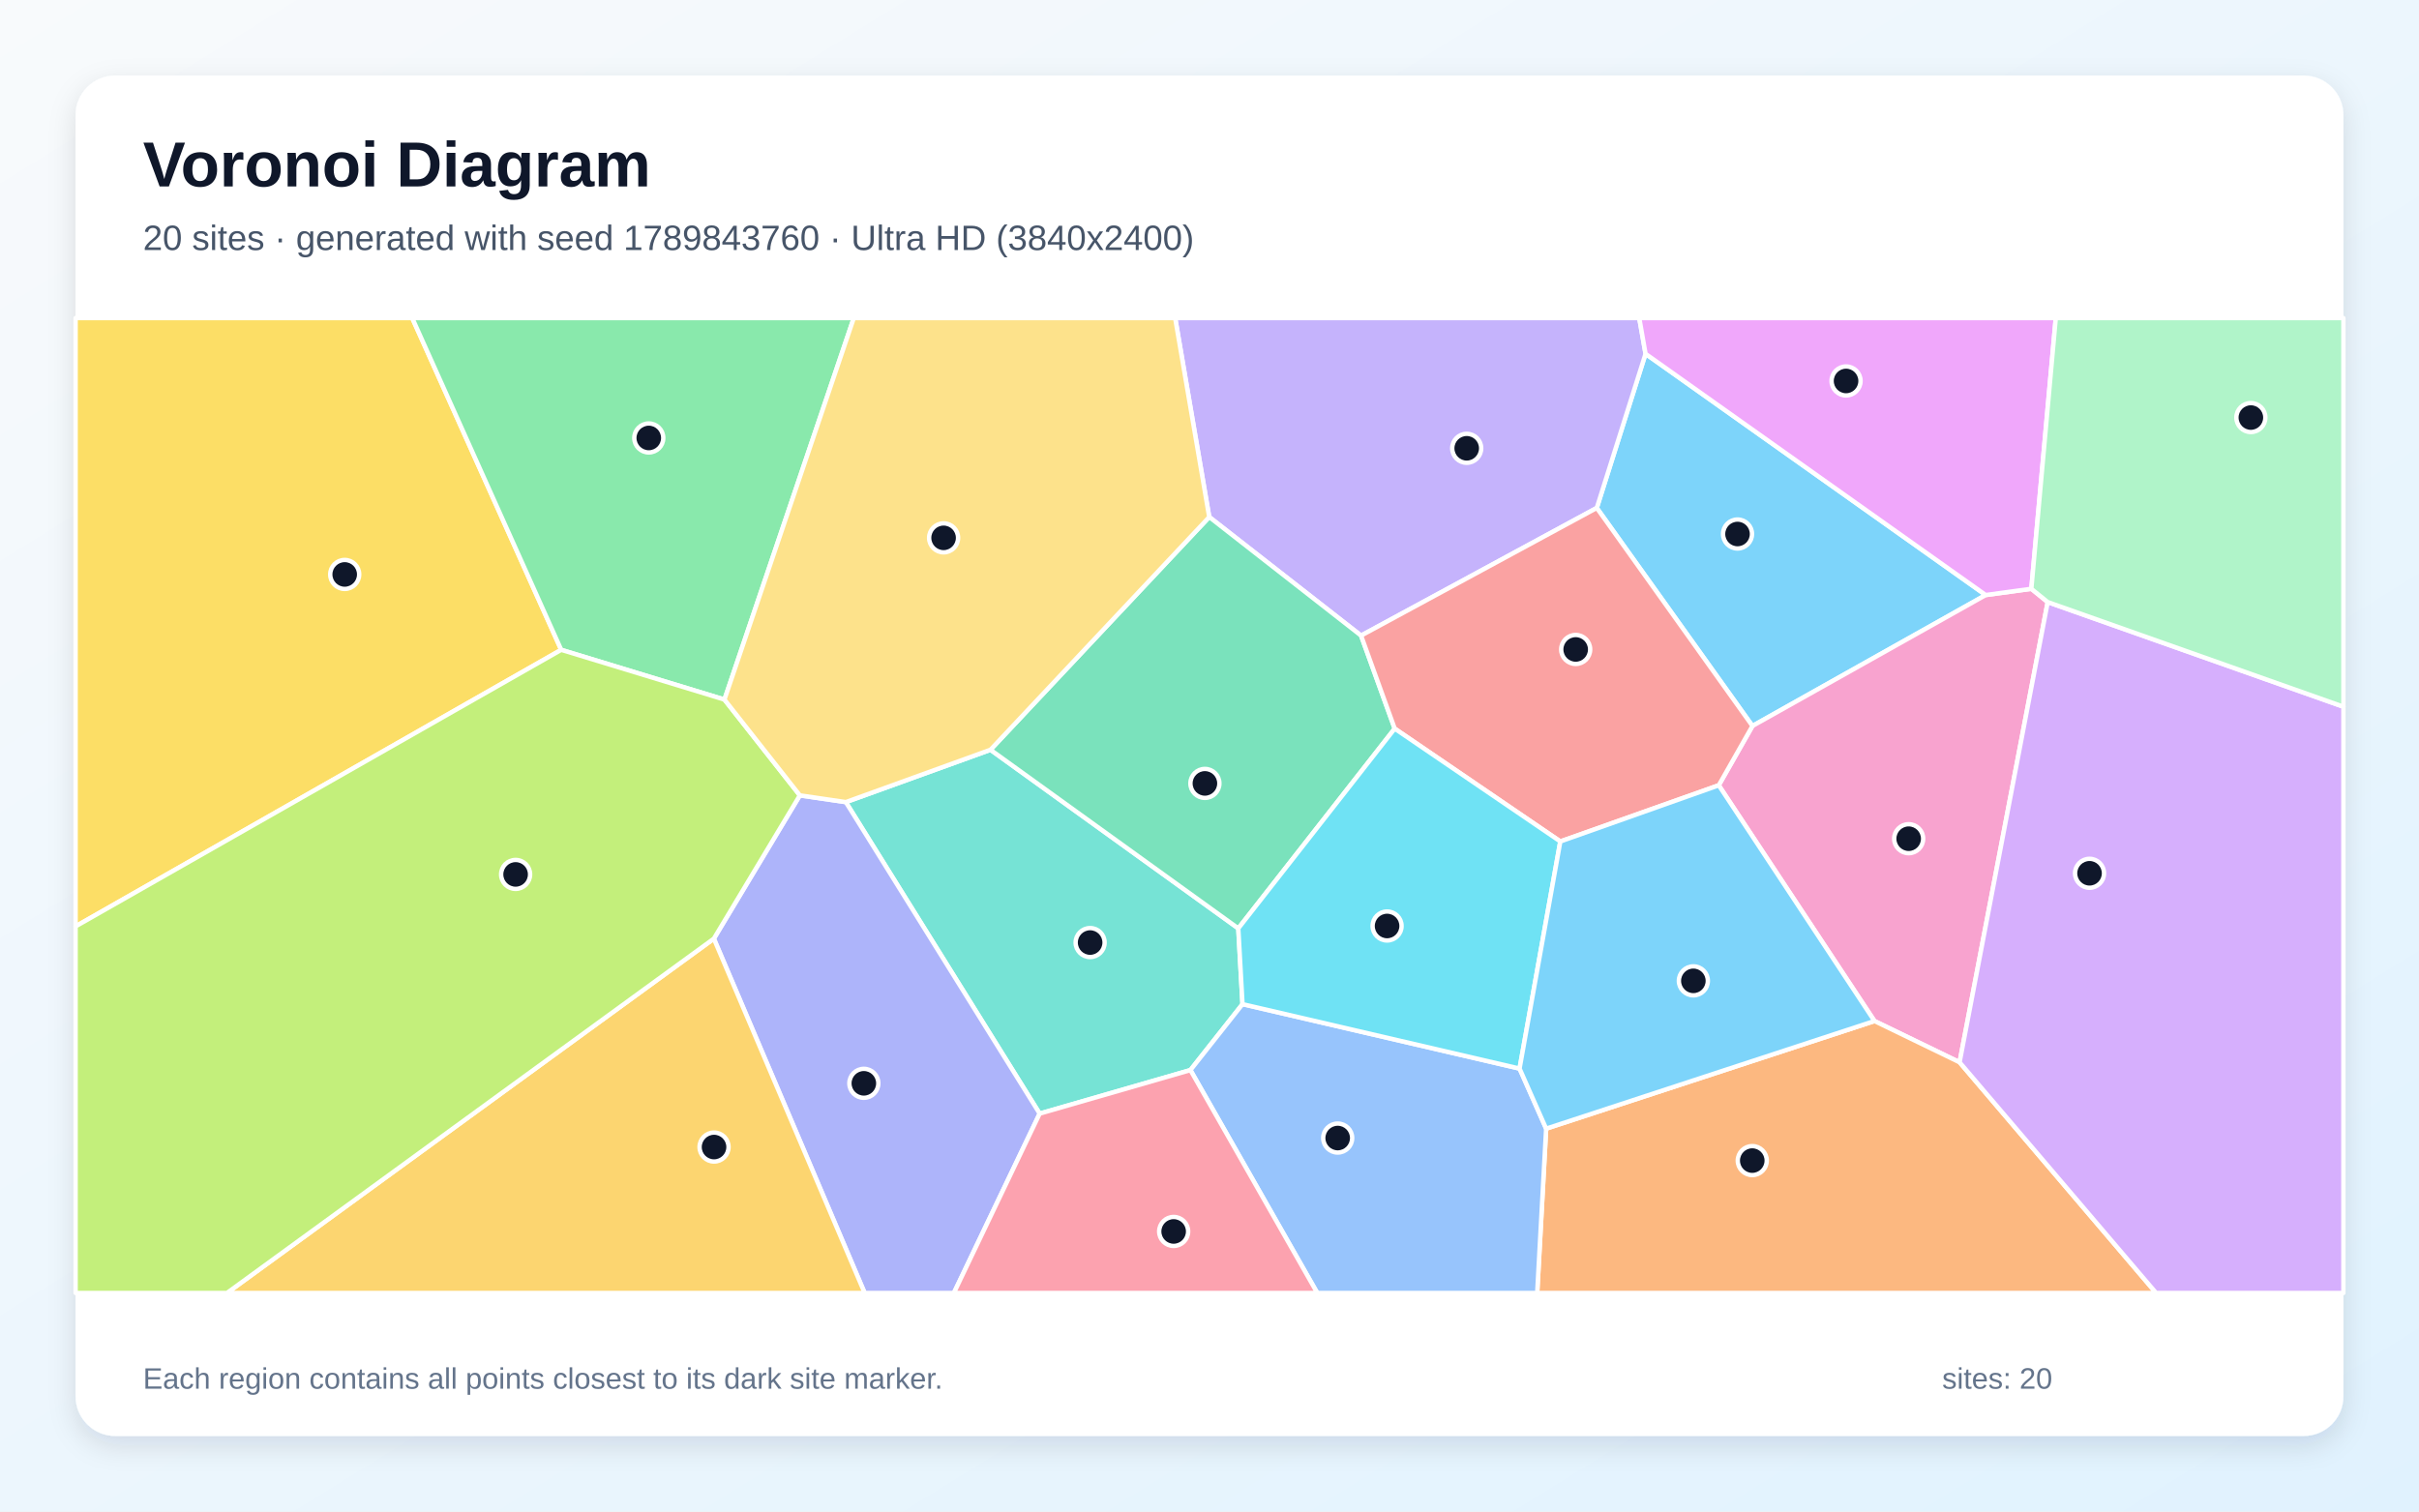
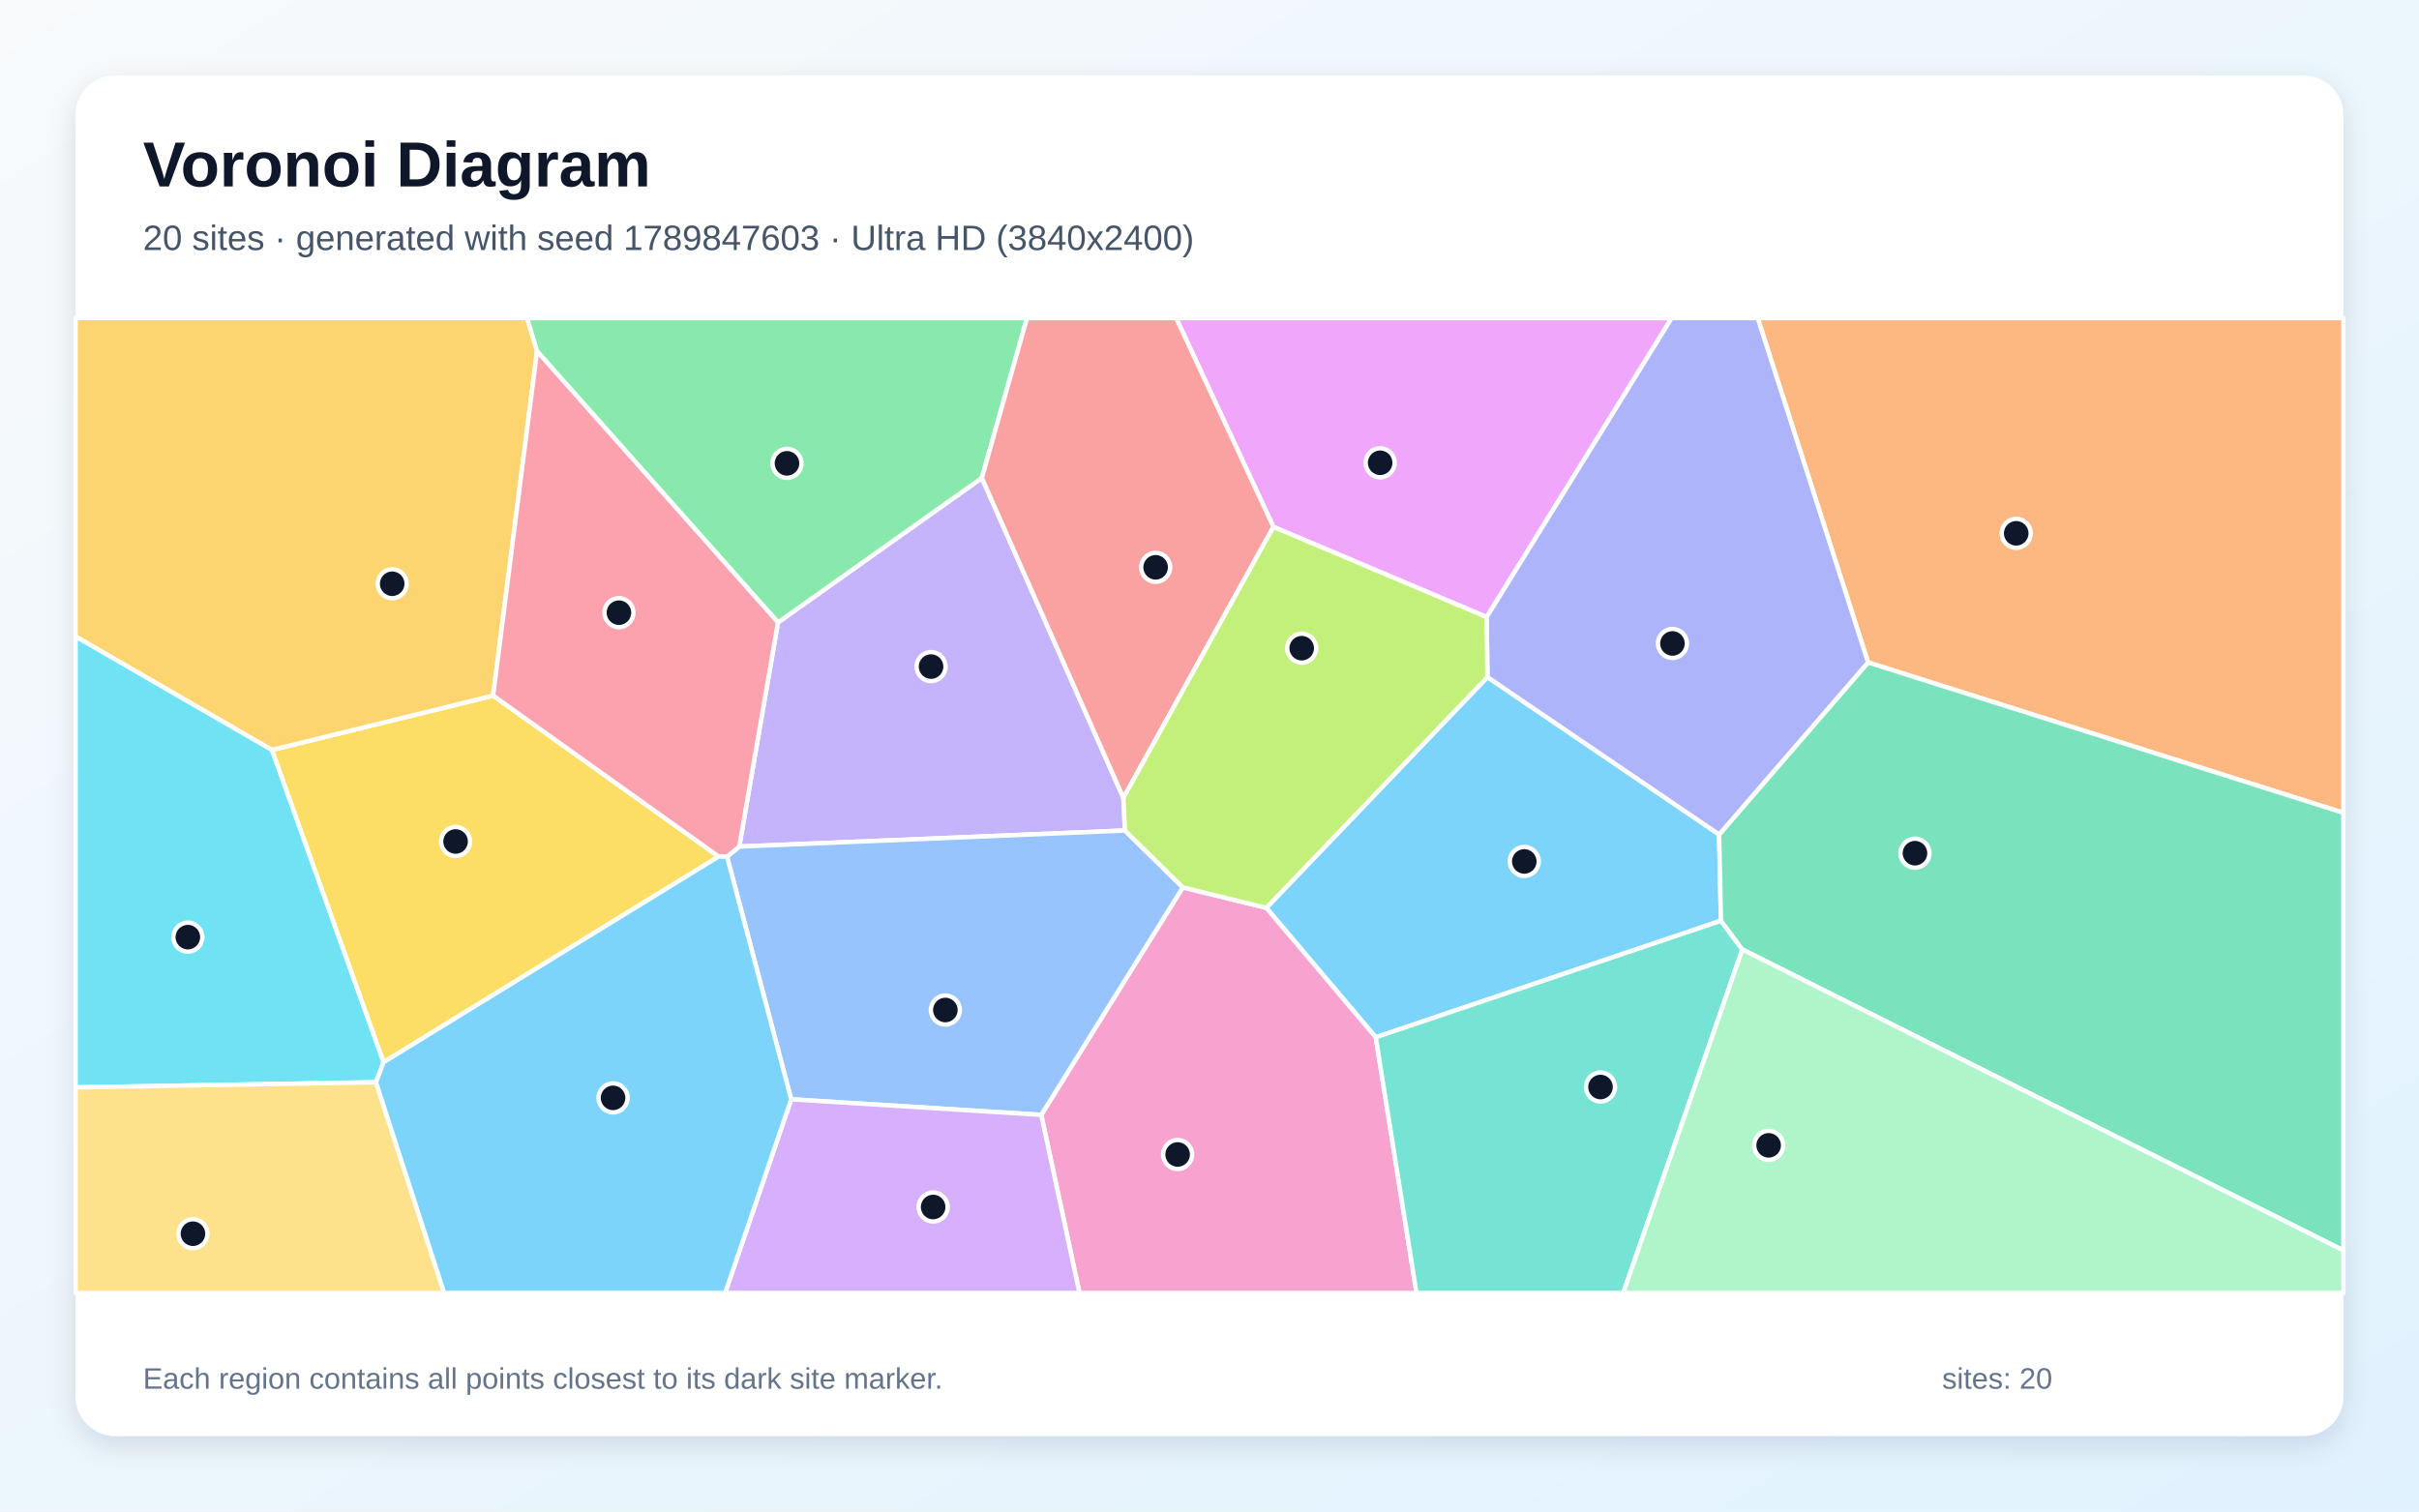
<svg xmlns="http://www.w3.org/2000/svg" width="3840" height="2400" viewBox="0 0 3840 2400" role="img" aria-labelledby="title description">
  <defs>
    <linearGradient id="background" x1="0" y1="0" x2="1" y2="1">
      <stop stop-color="#F8FAFC" />
      <stop offset="1" stop-color="#E0F2FE" />
    </linearGradient>
    <filter id="shadow" x="-5%" y="-5%" width="110%" height="110%">
      <feDropShadow dx="0" dy="15" stdDeviation="22" flood-color="#0F172A" flood-opacity=".12" />
    </filter>
  </defs>
  <rect width="3840" height="2400" fill="url(#background)" />
  <rect x="120" y="120" width="3600" height="2160" rx="63" fill="#FFFFFF" filter="url(#shadow)" />
  <g font-family="Arial, sans-serif">
    <text x="227" y="296" font-size="101" font-weight="700" fill="#0F172A">Voronoi Diagram</text>
-     <text x="227" y="397" font-size="56" fill="#475569">20 sites · generated with seed 1789843760 · Ultra HD (3840x2400)</text>
+     <text x="227" y="397" font-size="56" fill="#475569">20 sites · generated with seed 1789847603 · Ultra HD (3840x2400)</text>
  </g>
  <g stroke="#FFFFFF" stroke-width="7" stroke-linejoin="round">
-     <polygon points="3152.2,944.8 2781.9,1152.7 2534.8,806.5 2612.2,561.8" fill="#38BDF8" fill-opacity="0.65" />
-     <polygon points="2160.6,1009.2 1919.6,820.9 1865.5,505.0 2602.2,505.0 2612.2,561.8 2534.8,806.5" fill="#A78BFA" fill-opacity="0.65" />
-     <polygon points="3250.6,956.0 3110.7,1686.7 2975.6,1621.2 2728.4,1246.9 2781.9,1152.7 3152.2,944.8 3224.6,934.9" fill="#F472B6" fill-opacity="0.65" />
-     <polygon points="2454.4,1792.1 2975.6,1621.2 3110.7,1686.7 3422.7,2053.0 2440.2,2053.0" fill="#FB923C" fill-opacity="0.65" />
-     <polygon points="120.0,1470.9 120.0,505.0 654.4,505.0 890.9,1031.8" fill="#FACC15" fill-opacity="0.65" />
-     <polygon points="1150.0,1110.8 890.9,1031.8 654.4,505.0 1355.3,505.0" fill="#4ADE80" fill-opacity="0.65" />
-     <polygon points="1650.4,1768.2 1342.7,1273.6 1572.3,1190.5 1965.7,1474.1 1972.4,1594.4 1889.7,1699.1" fill="#2DD4BF" fill-opacity="0.65" />
-     <polygon points="1889.7,1699.1 1972.4,1594.4 2412.2,1696.7 2454.4,1792.1 2440.2,2053.0 2091.1,2053.0" fill="#60A5FA" fill-opacity="0.65" />
-     <polygon points="3224.6,934.9 3152.2,944.8 2612.2,561.8 2602.2,505.0 3263.4,505.0" fill="#E879F9" fill-opacity="0.65" />
-     <polygon points="2214.0,1156.9 1965.7,1474.1 1572.3,1190.5 1919.6,820.9 2160.6,1009.2" fill="#34D399" fill-opacity="0.65" />
-     <polygon points="2476.9,1336.1 2214.0,1156.9 2160.6,1009.2 2534.8,806.5 2781.9,1152.7 2728.4,1246.9" fill="#F87171" fill-opacity="0.65" />
-     <polygon points="1133.2,1490.4 1269.7,1262.9 1342.7,1273.6 1650.4,1768.2 1514.2,2053.0 1372.6,2053.0" fill="#818CF8" fill-opacity="0.65" />
-     <polygon points="1133.2,1490.4 1372.6,2053.0 360.3,2053.0" fill="#FBBF24" fill-opacity="0.65" />
-     <polygon points="120.0,1470.9 890.9,1031.8 1150.0,1110.8 1269.7,1262.9 1133.2,1490.4 360.3,2053.0 120.0,2053.0" fill="#A3E635" fill-opacity="0.65" />
-     <polygon points="3110.7,1686.7 3250.6,956.0 3720.0,1122.1 3720.0,2053.0 3422.7,2053.0" fill="#C084FC" fill-opacity="0.65" />
-     <polygon points="1650.4,1768.2 1889.7,1699.1 2091.1,2053.0 1514.2,2053.0" fill="#FB7185" fill-opacity="0.65" />
-     <polygon points="2412.2,1696.7 1972.4,1594.4 1965.7,1474.1 2214.0,1156.9 2476.9,1336.1" fill="#22D3EE" fill-opacity="0.65" />
-     <polygon points="3250.6,956.0 3224.6,934.9 3263.4,505.0 3720.0,505.0 3720.0,1122.1" fill="#86EFAC" fill-opacity="0.65" />
-     <polygon points="1572.3,1190.5 1342.7,1273.6 1269.7,1262.9 1150.0,1110.8 1355.3,505.0 1865.5,505.0 1919.6,820.9" fill="#FCD34D" fill-opacity="0.65" />
-     <polygon points="2412.2,1696.7 2476.9,1336.1 2728.4,1246.9 2975.6,1621.2 2454.4,1792.1" fill="#38BDF8" fill-opacity="0.65" />
+     <polygon points="2361.2,1075.1 2729.0,1325.0 2731.9,1462.0 2183.9,1647.0 2010.2,1441.5" fill="#38BDF8" fill-opacity="0.65" />
+     <polygon points="1783.3,1266.9 1785.8,1318.7 1173.5,1344.2 1235.0,988.3 1558.6,758.9" fill="#A78BFA" fill-opacity="0.65" />
+     <polygon points="1652.9,1770.2 1877.6,1409.0 2010.2,1441.5 2183.9,1647.0 2248.6,2053.0 1713.6,2053.0" fill="#F472B6" fill-opacity="0.65" />
+     <polygon points="2965.4,1051.8 2790.2,505.0 3720.0,505.0 3720.0,1290.6" fill="#FB923C" fill-opacity="0.65" />
+     <polygon points="608.8,1686.7 431.6,1190.8 782.8,1104.5 1140.8,1360.0" fill="#FACC15" fill-opacity="0.65" />
+     <polygon points="1558.6,758.9 1235.0,988.3 852.5,557.7 836.4,505.0 1630.3,505.0" fill="#4ADE80" fill-opacity="0.65" />
+     <polygon points="2183.9,1647.0 2731.9,1462.0 2765.9,1507.6 2576.8,2053.0 2248.6,2053.0" fill="#2DD4BF" fill-opacity="0.65" />
+     <polygon points="1256.0,1745.5 1154.1,1360.1 1173.5,1344.2 1785.8,1318.7 1877.6,1409.0 1652.9,1770.2" fill="#60A5FA" fill-opacity="0.65" />
+     <polygon points="2360.0,979.8 2021.5,836.6 1867.0,505.0 2653.7,505.0" fill="#E879F9" fill-opacity="0.65" />
+     <polygon points="2765.9,1507.6 2731.9,1462.0 2729.0,1325.0 2965.4,1051.8 3720.0,1290.6 3720.0,1985.5" fill="#34D399" fill-opacity="0.65" />
+     <polygon points="1783.3,1266.9 1558.6,758.9 1630.3,505.0 1867.0,505.0 2021.5,836.6" fill="#F87171" fill-opacity="0.65" />
+     <polygon points="2965.4,1051.8 2729.0,1325.0 2361.2,1075.1 2360.0,979.8 2653.7,505.0 2790.2,505.0" fill="#818CF8" fill-opacity="0.65" />
+     <polygon points="852.5,557.7 782.8,1104.5 431.6,1190.8 120.0,1010.7 120.0,505.0 836.4,505.0" fill="#FBBF24" fill-opacity="0.65" />
+     <polygon points="1877.6,1409.0 1785.8,1318.7 1783.3,1266.9 2021.5,836.6 2360.0,979.8 2361.2,1075.1 2010.2,1441.5" fill="#A3E635" fill-opacity="0.65" />
+     <polygon points="1256.0,1745.5 1652.9,1770.2 1713.6,2053.0 1151.1,2053.0" fill="#C084FC" fill-opacity="0.65" />
+     <polygon points="1154.1,1360.1 1140.8,1360.0 782.8,1104.5 852.5,557.7 1235.0,988.3 1173.5,1344.2" fill="#FB7185" fill-opacity="0.65" />
+     <polygon points="596.8,1718.4 120.0,1726.6 120.0,1010.7 431.6,1190.8 608.8,1686.7" fill="#22D3EE" fill-opacity="0.65" />
+     <polygon points="2765.9,1507.6 3720.0,1985.5 3720.0,2053.0 2576.8,2053.0" fill="#86EFAC" fill-opacity="0.65" />
+     <polygon points="120.0,1726.6 596.8,1718.4 705.1,2053.0 120.0,2053.0" fill="#FCD34D" fill-opacity="0.65" />
+     <polygon points="596.8,1718.4 608.8,1686.7 1140.8,1360.0 1154.1,1360.1 1256.0,1745.5 1151.1,2053.0 705.1,2053.0" fill="#38BDF8" fill-opacity="0.65" />
  </g>
  <g>
-     <circle cx="2758.2" cy="847.9" r="23" fill="#0F172A" stroke="#FFFFFF" stroke-width="7" />
-     <circle cx="2328.3" cy="711.8" r="23" fill="#0F172A" stroke="#FFFFFF" stroke-width="7" />
-     <circle cx="3029.9" cy="1331.7" r="23" fill="#0F172A" stroke="#FFFFFF" stroke-width="7" />
-     <circle cx="2781.6" cy="1842.8" r="23" fill="#0F172A" stroke="#FFFFFF" stroke-width="7" />
-     <circle cx="547.2" cy="912.1" r="23" fill="#0F172A" stroke="#FFFFFF" stroke-width="7" />
-     <circle cx="1029.9" cy="695.4" r="23" fill="#0F172A" stroke="#FFFFFF" stroke-width="7" />
-     <circle cx="1730.5" cy="1496.6" r="23" fill="#0F172A" stroke="#FFFFFF" stroke-width="7" />
-     <circle cx="2123.5" cy="1807.0" r="23" fill="#0F172A" stroke="#FFFFFF" stroke-width="7" />
-     <circle cx="2930.5" cy="604.9" r="23" fill="#0F172A" stroke="#FFFFFF" stroke-width="7" />
-     <circle cx="1912.7" cy="1243.9" r="23" fill="#0F172A" stroke="#FFFFFF" stroke-width="7" />
-     <circle cx="2501.3" cy="1031.2" r="23" fill="#0F172A" stroke="#FFFFFF" stroke-width="7" />
-     <circle cx="1371.3" cy="1720.1" r="23" fill="#0F172A" stroke="#FFFFFF" stroke-width="7" />
-     <circle cx="1133.5" cy="1821.3" r="23" fill="#0F172A" stroke="#FFFFFF" stroke-width="7" />
-     <circle cx="818.5" cy="1388.4" r="23" fill="#0F172A" stroke="#FFFFFF" stroke-width="7" />
-     <circle cx="3317.0" cy="1386.6" r="23" fill="#0F172A" stroke="#FFFFFF" stroke-width="7" />
-     <circle cx="1863.1" cy="1955.3" r="23" fill="#0F172A" stroke="#FFFFFF" stroke-width="7" />
-     <circle cx="2201.9" cy="1470.3" r="23" fill="#0F172A" stroke="#FFFFFF" stroke-width="7" />
-     <circle cx="3573.1" cy="663.0" r="23" fill="#0F172A" stroke="#FFFFFF" stroke-width="7" />
-     <circle cx="1497.9" cy="854.0" r="23" fill="#0F172A" stroke="#FFFFFF" stroke-width="7" />
-     <circle cx="2688.1" cy="1557.4" r="23" fill="#0F172A" stroke="#FFFFFF" stroke-width="7" />
+     <circle cx="2419.7" cy="1367.8" r="23" fill="#0F172A" stroke="#FFFFFF" stroke-width="7" />
+     <circle cx="1478.0" cy="1058.4" r="23" fill="#0F172A" stroke="#FFFFFF" stroke-width="7" />
+     <circle cx="1869.4" cy="1833.1" r="23" fill="#0F172A" stroke="#FFFFFF" stroke-width="7" />
+     <circle cx="3200.6" cy="846.8" r="23" fill="#0F172A" stroke="#FFFFFF" stroke-width="7" />
+     <circle cx="723.2" cy="1336.1" r="23" fill="#0F172A" stroke="#FFFFFF" stroke-width="7" />
+     <circle cx="1249.3" cy="735.7" r="23" fill="#0F172A" stroke="#FFFFFF" stroke-width="7" />
+     <circle cx="2540.7" cy="1726.0" r="23" fill="#0F172A" stroke="#FFFFFF" stroke-width="7" />
+     <circle cx="1500.7" cy="1603.7" r="23" fill="#0F172A" stroke="#FFFFFF" stroke-width="7" />
+     <circle cx="2190.9" cy="734.8" r="23" fill="#0F172A" stroke="#FFFFFF" stroke-width="7" />
+     <circle cx="3039.9" cy="1354.7" r="23" fill="#0F172A" stroke="#FFFFFF" stroke-width="7" />
+     <circle cx="1834.5" cy="900.8" r="23" fill="#0F172A" stroke="#FFFFFF" stroke-width="7" />
+     <circle cx="2654.9" cy="1021.7" r="23" fill="#0F172A" stroke="#FFFFFF" stroke-width="7" />
+     <circle cx="622.6" cy="926.9" r="23" fill="#0F172A" stroke="#FFFFFF" stroke-width="7" />
+     <circle cx="2066.4" cy="1029.2" r="23" fill="#0F172A" stroke="#FFFFFF" stroke-width="7" />
+     <circle cx="1481.3" cy="1916.5" r="23" fill="#0F172A" stroke="#FFFFFF" stroke-width="7" />
+     <circle cx="982.5" cy="972.8" r="23" fill="#0F172A" stroke="#FFFFFF" stroke-width="7" />
+     <circle cx="298.2" cy="1488.0" r="23" fill="#0F172A" stroke="#FFFFFF" stroke-width="7" />
+     <circle cx="2807.6" cy="1818.6" r="23" fill="#0F172A" stroke="#FFFFFF" stroke-width="7" />
+     <circle cx="306.3" cy="1958.9" r="23" fill="#0F172A" stroke="#FFFFFF" stroke-width="7" />
+     <circle cx="973.2" cy="1743.2" r="23" fill="#0F172A" stroke="#FFFFFF" stroke-width="7" />
  </g>
  <g font-family="Arial, sans-serif" font-size="47" fill="#64748B">
    <text x="227" y="2205">Each region contains all points closest to its dark site marker.</text>
    <text x="3083" y="2205">sites: 20</text>
  </g>
</svg>
